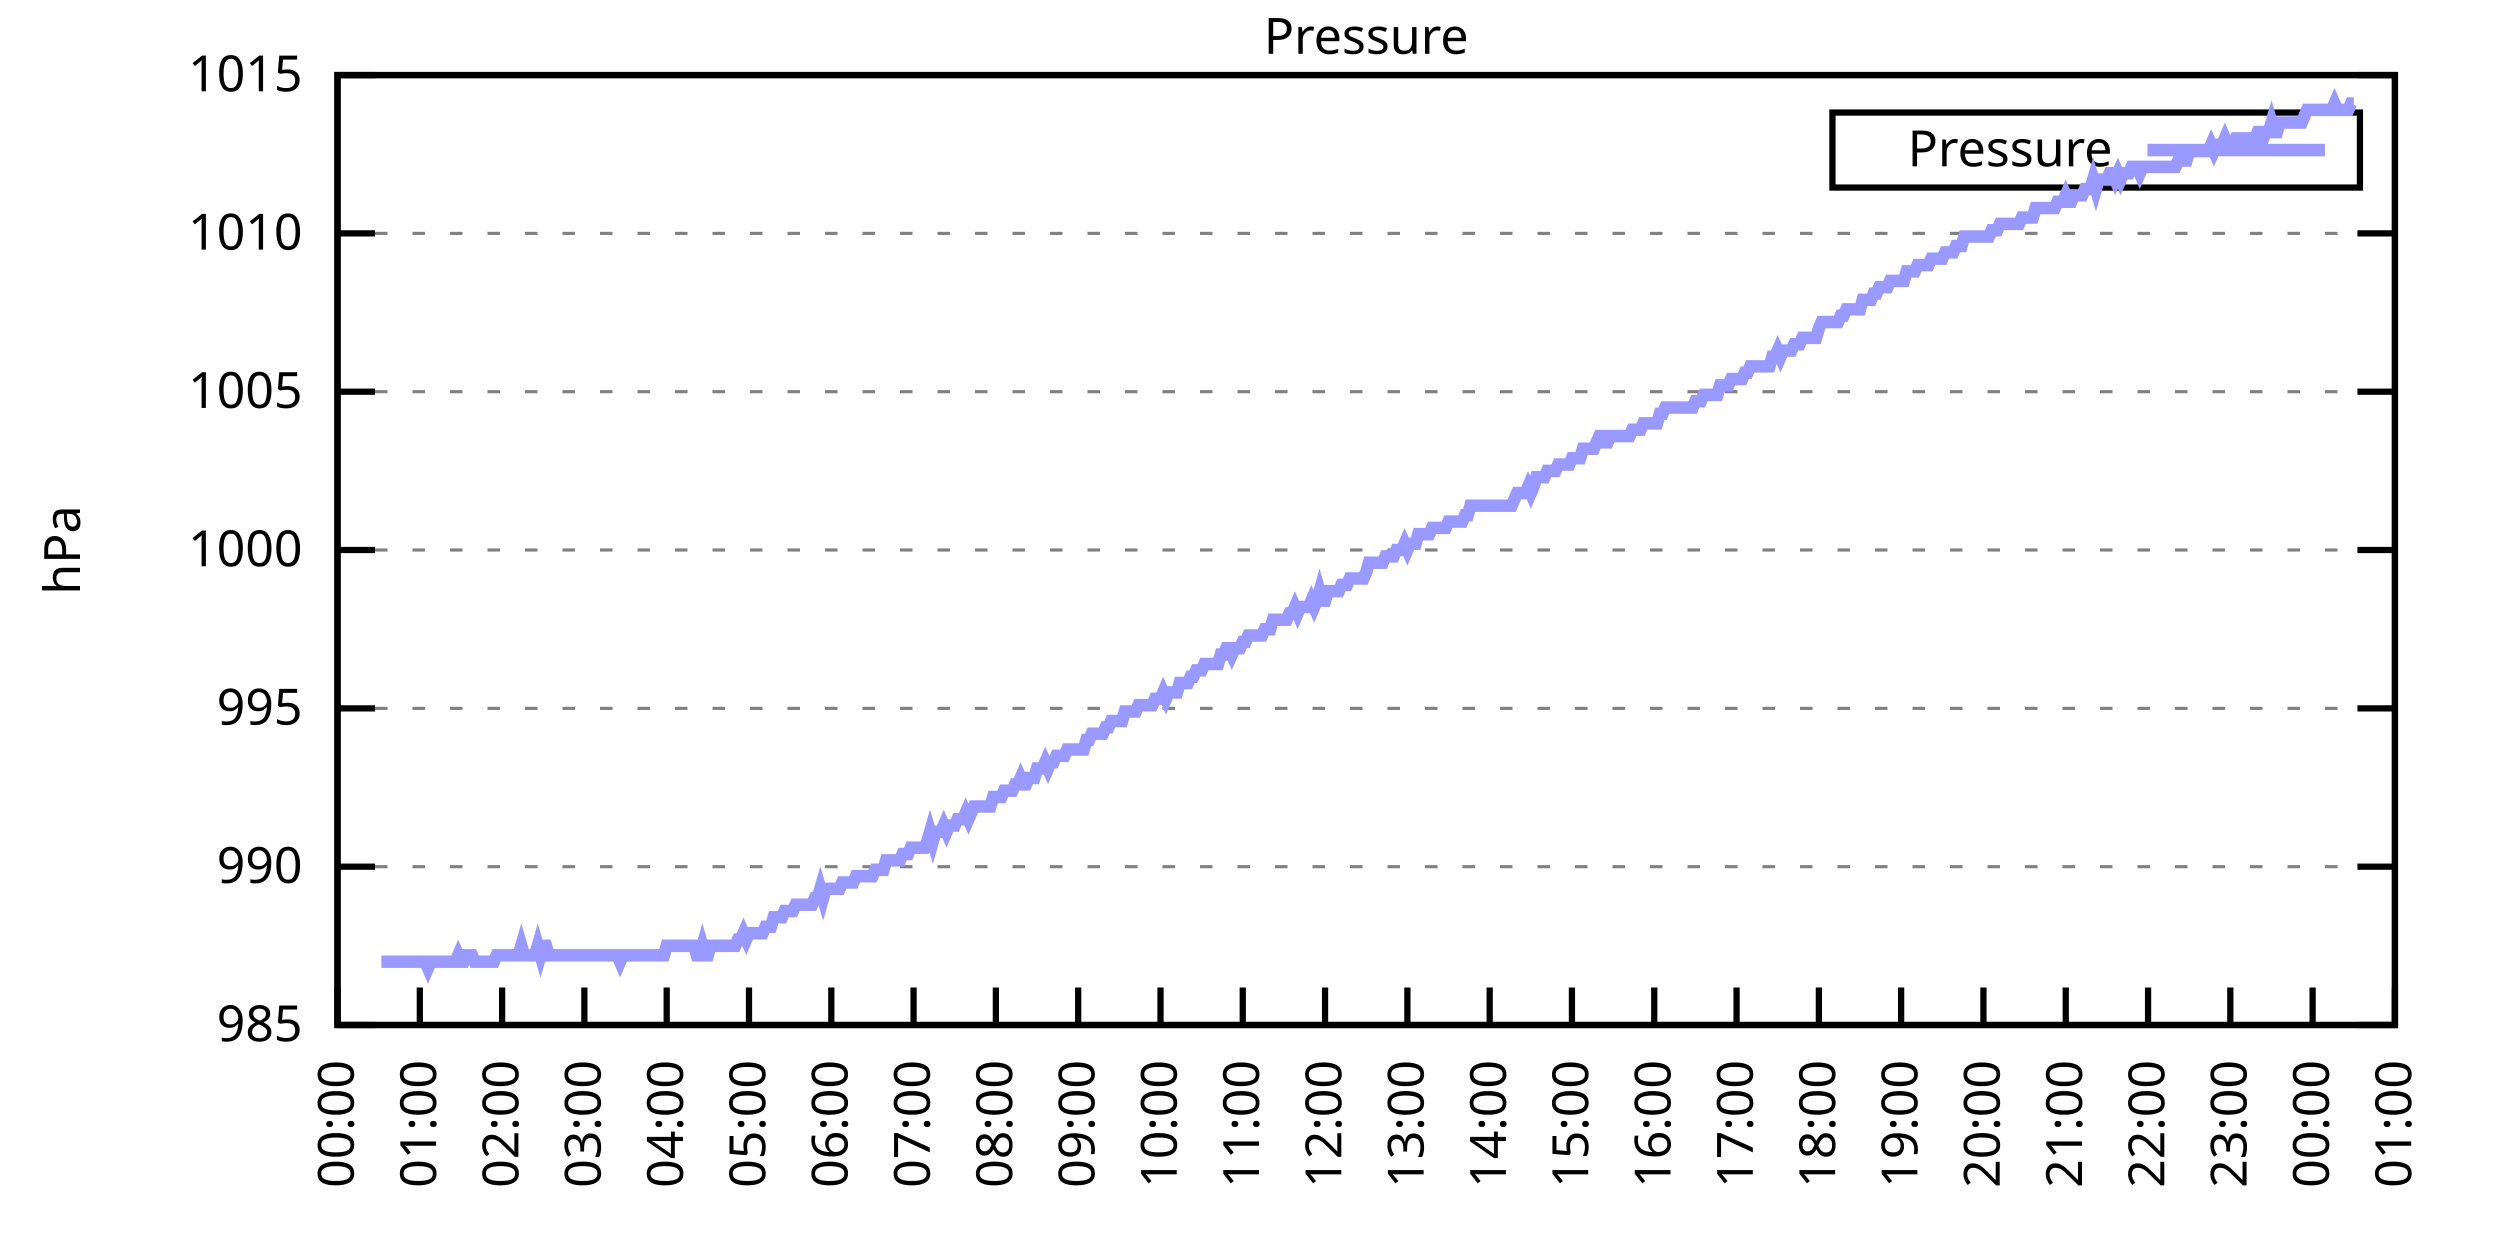
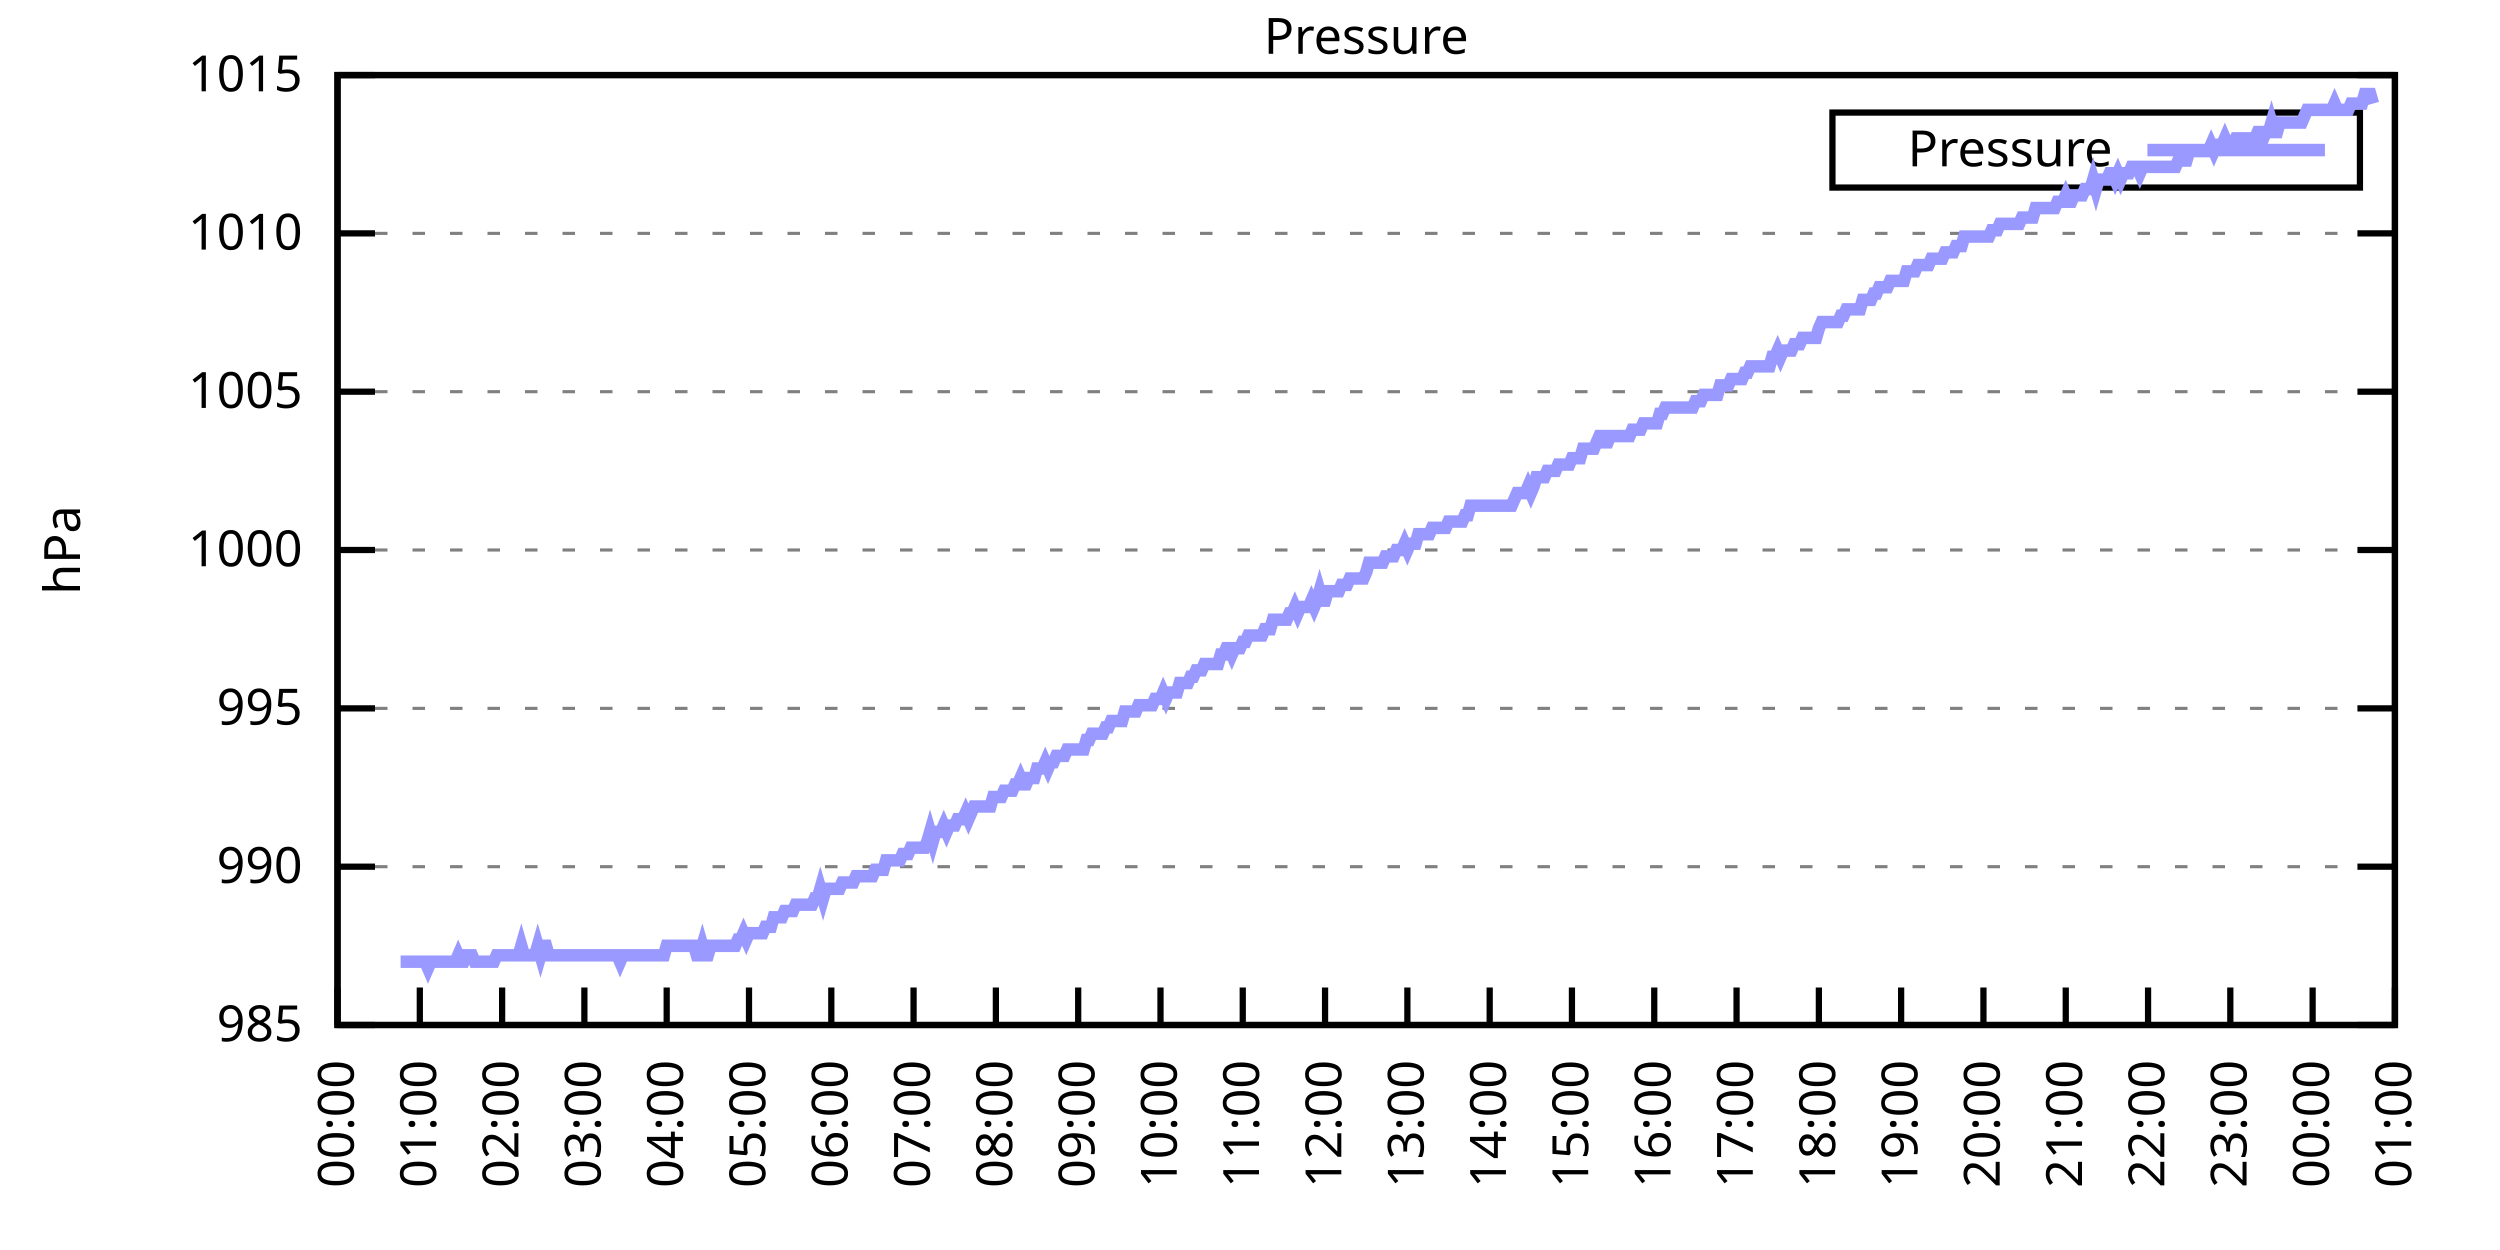
<svg xmlns="http://www.w3.org/2000/svg" xmlns:xlink="http://www.w3.org/1999/xlink" width="400" height="200" viewBox="0 0 400 200">
  <g id="gnuplot_canvas">
    <rect x="0" y="0" width="400" height="200" fill="none" />
    <defs>
      <circle id="gpDot" r="0.5" stroke-width="0.5" stroke="currentColor" />
      <path id="gpPt0" stroke-width="0.333" stroke="currentColor" d="M-1,0 h2 M0,-1 v2" />
      <path id="gpPt1" stroke-width="0.333" stroke="currentColor" d="M-1,-1 L1,1 M1,-1 L-1,1" />
      <path id="gpPt2" stroke-width="0.333" stroke="currentColor" d="M-1,0 L1,0 M0,-1 L0,1 M-1,-1 L1,1 M-1,1 L1,-1" />
      <rect id="gpPt3" stroke-width="0.333" stroke="currentColor" x="-1" y="-1" width="2" height="2" />
      <rect id="gpPt4" stroke-width="0.333" stroke="currentColor" fill="currentColor" x="-1" y="-1" width="2" height="2" />
      <circle id="gpPt5" stroke-width="0.333" stroke="currentColor" cx="0" cy="0" r="1" />
      <use xlink:href="#gpPt5" id="gpPt6" fill="currentColor" stroke="none" />
      <path id="gpPt7" stroke-width="0.333" stroke="currentColor" d="M0,-1.33 L-1.33,0.67 L1.33,0.67 z" />
      <use xlink:href="#gpPt7" id="gpPt8" fill="currentColor" stroke="none" />
      <use xlink:href="#gpPt7" id="gpPt9" stroke="currentColor" transform="rotate(180)" />
      <use xlink:href="#gpPt9" id="gpPt10" fill="currentColor" stroke="none" />
      <use xlink:href="#gpPt3" id="gpPt11" stroke="currentColor" transform="rotate(45)" />
      <use xlink:href="#gpPt11" id="gpPt12" fill="currentColor" stroke="none" />
      <path id="gpPt13" stroke-width="0.333" stroke="currentColor" d="M0,1.330 L1.265,0.411 L0.782,-1.067 L-0.782,-1.076 L-1.265,0.411 z" />
      <use xlink:href="#gpPt13" id="gpPt14" fill="currentColor" stroke="none" />
      <filter id="textbox" filterUnits="objectBoundingBox" x="0" y="0" height="1" width="1">
        <feFlood flood-color="white" flood-opacity="1" result="bgnd" />
        <feComposite in="SourceGraphic" in2="bgnd" operator="atop" />
      </filter>
      <filter id="greybox" filterUnits="objectBoundingBox" x="0" y="0" height="1" width="1">
        <feFlood flood-color="lightgrey" flood-opacity="1" result="grey" />
        <feComposite in="SourceGraphic" in2="grey" operator="atop" />
      </filter>
    </defs>
    <g fill="none" color="white" stroke="currentColor" stroke-width="1.00" stroke-linecap="butt" stroke-linejoin="miter">
</g>
    <g fill="none" color="black" stroke="currentColor" stroke-width="1.00" stroke-linecap="butt" stroke-linejoin="miter">
      <g stroke="none" shape-rendering="crispEdges">
        <polygon fill="rgb(255, 255, 255)" points="54.00,164.00 383.18,164.00 383.18,12.02 54.00,12.02 " />
      </g>
    </g>
    <g fill="none" color="black" stroke="currentColor" stroke-width="1.00" stroke-linecap="butt" stroke-linejoin="miter">
</g>
    <g fill="none" color="black" stroke="black" stroke-width="0.50" stroke-linecap="butt" stroke-linejoin="miter">
</g>
    <g fill="none" color="gray" stroke="currentColor" stroke-width="0.50" stroke-linecap="butt" stroke-linejoin="miter">
      <path stroke="gray" stroke-dasharray="2,4" class="gridline" d="M54.00,164.00 L383.19,164.00  " />
    </g>
    <g fill="none" color="gray" stroke="gray" stroke-width="1.00" stroke-linecap="butt" stroke-linejoin="miter">
</g>
    <g fill="none" color="black" stroke="currentColor" stroke-width="1.00" stroke-linecap="butt" stroke-linejoin="miter">
      <path stroke="black" d="M54.00,164.00 L60.00,164.00 M383.19,164.00 L377.19,164.00  " />
      <g transform="translate(48.40,166.60)" stroke="none" fill="black" font-family="Sans" font-size="8.00" text-anchor="end">
        <text>
          <tspan font-family="Sans"> 985</tspan>
        </text>
      </g>
    </g>
    <g fill="none" color="black" stroke="currentColor" stroke-width="1.00" stroke-linecap="butt" stroke-linejoin="miter">
</g>
    <g fill="none" color="black" stroke="black" stroke-width="0.50" stroke-linecap="butt" stroke-linejoin="miter">
</g>
    <g fill="none" color="gray" stroke="currentColor" stroke-width="0.50" stroke-linecap="butt" stroke-linejoin="miter">
      <path stroke="gray" stroke-dasharray="2,4" class="gridline" d="M54.00,138.67 L383.19,138.67  " />
    </g>
    <g fill="none" color="gray" stroke="gray" stroke-width="1.00" stroke-linecap="butt" stroke-linejoin="miter">
</g>
    <g fill="none" color="black" stroke="currentColor" stroke-width="1.00" stroke-linecap="butt" stroke-linejoin="miter">
      <path stroke="black" d="M54.00,138.67 L60.00,138.67 M383.19,138.67 L377.19,138.67  " />
      <g transform="translate(48.40,141.27)" stroke="none" fill="black" font-family="Sans" font-size="8.00" text-anchor="end">
        <text>
          <tspan font-family="Sans"> 990</tspan>
        </text>
      </g>
    </g>
    <g fill="none" color="black" stroke="currentColor" stroke-width="1.00" stroke-linecap="butt" stroke-linejoin="miter">
</g>
    <g fill="none" color="black" stroke="black" stroke-width="0.50" stroke-linecap="butt" stroke-linejoin="miter">
</g>
    <g fill="none" color="gray" stroke="currentColor" stroke-width="0.50" stroke-linecap="butt" stroke-linejoin="miter">
      <path stroke="gray" stroke-dasharray="2,4" class="gridline" d="M54.00,113.34 L383.19,113.34  " />
    </g>
    <g fill="none" color="gray" stroke="gray" stroke-width="1.00" stroke-linecap="butt" stroke-linejoin="miter">
</g>
    <g fill="none" color="black" stroke="currentColor" stroke-width="1.00" stroke-linecap="butt" stroke-linejoin="miter">
      <path stroke="black" d="M54.00,113.34 L60.00,113.34 M383.19,113.34 L377.19,113.34  " />
      <g transform="translate(48.40,115.94)" stroke="none" fill="black" font-family="Sans" font-size="8.00" text-anchor="end">
        <text>
          <tspan font-family="Sans"> 995</tspan>
        </text>
      </g>
    </g>
    <g fill="none" color="black" stroke="currentColor" stroke-width="1.00" stroke-linecap="butt" stroke-linejoin="miter">
</g>
    <g fill="none" color="black" stroke="black" stroke-width="0.50" stroke-linecap="butt" stroke-linejoin="miter">
</g>
    <g fill="none" color="gray" stroke="currentColor" stroke-width="0.50" stroke-linecap="butt" stroke-linejoin="miter">
      <path stroke="gray" stroke-dasharray="2,4" class="gridline" d="M54.00,88.00 L383.19,88.00  " />
    </g>
    <g fill="none" color="gray" stroke="gray" stroke-width="1.00" stroke-linecap="butt" stroke-linejoin="miter">
</g>
    <g fill="none" color="black" stroke="currentColor" stroke-width="1.00" stroke-linecap="butt" stroke-linejoin="miter">
      <path stroke="black" d="M54.00,88.00 L60.00,88.00 M383.19,88.00 L377.19,88.00  " />
      <g transform="translate(48.40,90.60)" stroke="none" fill="black" font-family="Sans" font-size="8.00" text-anchor="end">
        <text>
          <tspan font-family="Sans"> 1000</tspan>
        </text>
      </g>
    </g>
    <g fill="none" color="black" stroke="currentColor" stroke-width="1.00" stroke-linecap="butt" stroke-linejoin="miter">
</g>
    <g fill="none" color="black" stroke="black" stroke-width="0.50" stroke-linecap="butt" stroke-linejoin="miter">
</g>
    <g fill="none" color="gray" stroke="currentColor" stroke-width="0.50" stroke-linecap="butt" stroke-linejoin="miter">
      <path stroke="gray" stroke-dasharray="2,4" class="gridline" d="M54.00,62.67 L383.19,62.67  " />
    </g>
    <g fill="none" color="gray" stroke="gray" stroke-width="1.00" stroke-linecap="butt" stroke-linejoin="miter">
</g>
    <g fill="none" color="black" stroke="currentColor" stroke-width="1.00" stroke-linecap="butt" stroke-linejoin="miter">
      <path stroke="black" d="M54.00,62.67 L60.00,62.67 M383.19,62.67 L377.19,62.67  " />
      <g transform="translate(48.40,65.27)" stroke="none" fill="black" font-family="Sans" font-size="8.00" text-anchor="end">
        <text>
          <tspan font-family="Sans"> 1005</tspan>
        </text>
      </g>
    </g>
    <g fill="none" color="black" stroke="currentColor" stroke-width="1.00" stroke-linecap="butt" stroke-linejoin="miter">
</g>
    <g fill="none" color="black" stroke="black" stroke-width="0.50" stroke-linecap="butt" stroke-linejoin="miter">
</g>
    <g fill="none" color="gray" stroke="currentColor" stroke-width="0.50" stroke-linecap="butt" stroke-linejoin="miter">
      <path stroke="gray" stroke-dasharray="2,4" class="gridline" d="M54.00,37.34 L383.19,37.34  " />
    </g>
    <g fill="none" color="gray" stroke="gray" stroke-width="1.00" stroke-linecap="butt" stroke-linejoin="miter">
</g>
    <g fill="none" color="black" stroke="currentColor" stroke-width="1.00" stroke-linecap="butt" stroke-linejoin="miter">
      <path stroke="black" d="M54.00,37.34 L60.00,37.34 M383.19,37.34 L377.19,37.34  " />
      <g transform="translate(48.40,39.94)" stroke="none" fill="black" font-family="Sans" font-size="8.00" text-anchor="end">
        <text>
          <tspan font-family="Sans"> 1010</tspan>
        </text>
      </g>
    </g>
    <g fill="none" color="black" stroke="currentColor" stroke-width="1.00" stroke-linecap="butt" stroke-linejoin="miter">
</g>
    <g fill="none" color="black" stroke="black" stroke-width="0.50" stroke-linecap="butt" stroke-linejoin="miter">
</g>
    <g fill="none" color="gray" stroke="currentColor" stroke-width="0.50" stroke-linecap="butt" stroke-linejoin="miter">
      <path stroke="gray" stroke-dasharray="2,4" class="gridline" d="M54.00,12.01 L383.19,12.01  " />
    </g>
    <g fill="none" color="gray" stroke="gray" stroke-width="1.00" stroke-linecap="butt" stroke-linejoin="miter">
</g>
    <g fill="none" color="black" stroke="currentColor" stroke-width="1.00" stroke-linecap="butt" stroke-linejoin="miter">
      <path stroke="black" d="M54.00,12.01 L60.00,12.01 M383.19,12.01 L377.19,12.01  " />
      <g transform="translate(48.40,14.61)" stroke="none" fill="black" font-family="Sans" font-size="8.00" text-anchor="end">
        <text>
          <tspan font-family="Sans"> 1015</tspan>
        </text>
      </g>
    </g>
    <g fill="none" color="black" stroke="currentColor" stroke-width="1.00" stroke-linecap="butt" stroke-linejoin="miter">
      <path stroke="black" d="M54.00,164.00 L54.00,158.00  " />
      <g transform="translate(56.60,169.60) rotate(270.00)" stroke="none" fill="black" font-family="Sans" font-size="8.00" text-anchor="end">
        <text>
          <tspan font-family="Sans">00:00</tspan>
        </text>
      </g>
    </g>
    <g fill="none" color="black" stroke="currentColor" stroke-width="1.00" stroke-linecap="butt" stroke-linejoin="miter">
      <path stroke="black" d="M67.17,164.00 L67.17,158.00  " />
      <g transform="translate(69.77,169.60) rotate(270.00)" stroke="none" fill="black" font-family="Sans" font-size="8.00" text-anchor="end">
        <text>
          <tspan font-family="Sans">01:00</tspan>
        </text>
      </g>
    </g>
    <g fill="none" color="black" stroke="currentColor" stroke-width="1.00" stroke-linecap="butt" stroke-linejoin="miter">
      <path stroke="black" d="M80.34,164.00 L80.34,158.00  " />
      <g transform="translate(82.94,169.60) rotate(270.00)" stroke="none" fill="black" font-family="Sans" font-size="8.00" text-anchor="end">
        <text>
          <tspan font-family="Sans">02:00</tspan>
        </text>
      </g>
    </g>
    <g fill="none" color="black" stroke="currentColor" stroke-width="1.00" stroke-linecap="butt" stroke-linejoin="miter">
      <path stroke="black" d="M93.50,164.00 L93.50,158.00  " />
      <g transform="translate(96.10,169.60) rotate(270.00)" stroke="none" fill="black" font-family="Sans" font-size="8.00" text-anchor="end">
        <text>
          <tspan font-family="Sans">03:00</tspan>
        </text>
      </g>
    </g>
    <g fill="none" color="black" stroke="currentColor" stroke-width="1.00" stroke-linecap="butt" stroke-linejoin="miter">
      <path stroke="black" d="M106.67,164.00 L106.67,158.00  " />
      <g transform="translate(109.27,169.60) rotate(270.00)" stroke="none" fill="black" font-family="Sans" font-size="8.00" text-anchor="end">
        <text>
          <tspan font-family="Sans">04:00</tspan>
        </text>
      </g>
    </g>
    <g fill="none" color="black" stroke="currentColor" stroke-width="1.00" stroke-linecap="butt" stroke-linejoin="miter">
      <path stroke="black" d="M119.84,164.00 L119.84,158.00  " />
      <g transform="translate(122.44,169.60) rotate(270.00)" stroke="none" fill="black" font-family="Sans" font-size="8.00" text-anchor="end">
        <text>
          <tspan font-family="Sans">05:00</tspan>
        </text>
      </g>
    </g>
    <g fill="none" color="black" stroke="currentColor" stroke-width="1.00" stroke-linecap="butt" stroke-linejoin="miter">
      <path stroke="black" d="M133.01,164.00 L133.01,158.00  " />
      <g transform="translate(135.61,169.60) rotate(270.00)" stroke="none" fill="black" font-family="Sans" font-size="8.00" text-anchor="end">
        <text>
          <tspan font-family="Sans">06:00</tspan>
        </text>
      </g>
    </g>
    <g fill="none" color="black" stroke="currentColor" stroke-width="1.00" stroke-linecap="butt" stroke-linejoin="miter">
      <path stroke="black" d="M146.17,164.00 L146.17,158.00  " />
      <g transform="translate(148.77,169.60) rotate(270.00)" stroke="none" fill="black" font-family="Sans" font-size="8.00" text-anchor="end">
        <text>
          <tspan font-family="Sans">07:00</tspan>
        </text>
      </g>
    </g>
    <g fill="none" color="black" stroke="currentColor" stroke-width="1.00" stroke-linecap="butt" stroke-linejoin="miter">
      <path stroke="black" d="M159.34,164.00 L159.34,158.00  " />
      <g transform="translate(161.94,169.60) rotate(270.00)" stroke="none" fill="black" font-family="Sans" font-size="8.00" text-anchor="end">
        <text>
          <tspan font-family="Sans">08:00</tspan>
        </text>
      </g>
    </g>
    <g fill="none" color="black" stroke="currentColor" stroke-width="1.00" stroke-linecap="butt" stroke-linejoin="miter">
      <path stroke="black" d="M172.51,164.00 L172.51,158.00  " />
      <g transform="translate(175.11,169.60) rotate(270.00)" stroke="none" fill="black" font-family="Sans" font-size="8.00" text-anchor="end">
        <text>
          <tspan font-family="Sans">09:00</tspan>
        </text>
      </g>
    </g>
    <g fill="none" color="black" stroke="currentColor" stroke-width="1.00" stroke-linecap="butt" stroke-linejoin="miter">
      <path stroke="black" d="M185.68,164.00 L185.68,158.00  " />
      <g transform="translate(188.28,169.60) rotate(270.00)" stroke="none" fill="black" font-family="Sans" font-size="8.00" text-anchor="end">
        <text>
          <tspan font-family="Sans">10:00</tspan>
        </text>
      </g>
    </g>
    <g fill="none" color="black" stroke="currentColor" stroke-width="1.00" stroke-linecap="butt" stroke-linejoin="miter">
      <path stroke="black" d="M198.84,164.00 L198.84,158.00  " />
      <g transform="translate(201.44,169.60) rotate(270.00)" stroke="none" fill="black" font-family="Sans" font-size="8.00" text-anchor="end">
        <text>
          <tspan font-family="Sans">11:00</tspan>
        </text>
      </g>
    </g>
    <g fill="none" color="black" stroke="currentColor" stroke-width="1.00" stroke-linecap="butt" stroke-linejoin="miter">
      <path stroke="black" d="M212.01,164.00 L212.01,158.00  " />
      <g transform="translate(214.61,169.60) rotate(270.00)" stroke="none" fill="black" font-family="Sans" font-size="8.00" text-anchor="end">
        <text>
          <tspan font-family="Sans">12:00</tspan>
        </text>
      </g>
    </g>
    <g fill="none" color="black" stroke="currentColor" stroke-width="1.00" stroke-linecap="butt" stroke-linejoin="miter">
      <path stroke="black" d="M225.18,164.00 L225.18,158.00  " />
      <g transform="translate(227.78,169.60) rotate(270.00)" stroke="none" fill="black" font-family="Sans" font-size="8.00" text-anchor="end">
        <text>
          <tspan font-family="Sans">13:00</tspan>
        </text>
      </g>
    </g>
    <g fill="none" color="black" stroke="currentColor" stroke-width="1.00" stroke-linecap="butt" stroke-linejoin="miter">
      <path stroke="black" d="M238.35,164.00 L238.35,158.00  " />
      <g transform="translate(240.95,169.60) rotate(270.00)" stroke="none" fill="black" font-family="Sans" font-size="8.00" text-anchor="end">
        <text>
          <tspan font-family="Sans">14:00</tspan>
        </text>
      </g>
    </g>
    <g fill="none" color="black" stroke="currentColor" stroke-width="1.00" stroke-linecap="butt" stroke-linejoin="miter">
      <path stroke="black" d="M251.51,164.00 L251.51,158.00  " />
      <g transform="translate(254.11,169.60) rotate(270.00)" stroke="none" fill="black" font-family="Sans" font-size="8.00" text-anchor="end">
        <text>
          <tspan font-family="Sans">15:00</tspan>
        </text>
      </g>
    </g>
    <g fill="none" color="black" stroke="currentColor" stroke-width="1.00" stroke-linecap="butt" stroke-linejoin="miter">
      <path stroke="black" d="M264.68,164.00 L264.68,158.00  " />
      <g transform="translate(267.28,169.60) rotate(270.00)" stroke="none" fill="black" font-family="Sans" font-size="8.00" text-anchor="end">
        <text>
          <tspan font-family="Sans">16:00</tspan>
        </text>
      </g>
    </g>
    <g fill="none" color="black" stroke="currentColor" stroke-width="1.00" stroke-linecap="butt" stroke-linejoin="miter">
      <path stroke="black" d="M277.85,164.00 L277.85,158.00  " />
      <g transform="translate(280.45,169.60) rotate(270.00)" stroke="none" fill="black" font-family="Sans" font-size="8.00" text-anchor="end">
        <text>
          <tspan font-family="Sans">17:00</tspan>
        </text>
      </g>
    </g>
    <g fill="none" color="black" stroke="currentColor" stroke-width="1.00" stroke-linecap="butt" stroke-linejoin="miter">
      <path stroke="black" d="M291.02,164.00 L291.02,158.00  " />
      <g transform="translate(293.62,169.60) rotate(270.00)" stroke="none" fill="black" font-family="Sans" font-size="8.00" text-anchor="end">
        <text>
          <tspan font-family="Sans">18:00</tspan>
        </text>
      </g>
    </g>
    <g fill="none" color="black" stroke="currentColor" stroke-width="1.00" stroke-linecap="butt" stroke-linejoin="miter">
      <path stroke="black" d="M304.18,164.00 L304.18,158.00  " />
      <g transform="translate(306.78,169.60) rotate(270.00)" stroke="none" fill="black" font-family="Sans" font-size="8.00" text-anchor="end">
        <text>
          <tspan font-family="Sans">19:00</tspan>
        </text>
      </g>
    </g>
    <g fill="none" color="black" stroke="currentColor" stroke-width="1.00" stroke-linecap="butt" stroke-linejoin="miter">
      <path stroke="black" d="M317.35,164.00 L317.35,158.00  " />
      <g transform="translate(319.95,169.60) rotate(270.00)" stroke="none" fill="black" font-family="Sans" font-size="8.00" text-anchor="end">
        <text>
          <tspan font-family="Sans">20:00</tspan>
        </text>
      </g>
    </g>
    <g fill="none" color="black" stroke="currentColor" stroke-width="1.00" stroke-linecap="butt" stroke-linejoin="miter">
      <path stroke="black" d="M330.52,164.00 L330.52,158.00  " />
      <g transform="translate(333.12,169.60) rotate(270.00)" stroke="none" fill="black" font-family="Sans" font-size="8.00" text-anchor="end">
        <text>
          <tspan font-family="Sans">21:00</tspan>
        </text>
      </g>
    </g>
    <g fill="none" color="black" stroke="currentColor" stroke-width="1.00" stroke-linecap="butt" stroke-linejoin="miter">
      <path stroke="black" d="M343.69,164.00 L343.69,158.00  " />
      <g transform="translate(346.29,169.60) rotate(270.00)" stroke="none" fill="black" font-family="Sans" font-size="8.00" text-anchor="end">
        <text>
          <tspan font-family="Sans">22:00</tspan>
        </text>
      </g>
    </g>
    <g fill="none" color="black" stroke="currentColor" stroke-width="1.00" stroke-linecap="butt" stroke-linejoin="miter">
      <path stroke="black" d="M356.85,164.00 L356.85,158.00  " />
      <g transform="translate(359.45,169.60) rotate(270.00)" stroke="none" fill="black" font-family="Sans" font-size="8.00" text-anchor="end">
        <text>
          <tspan font-family="Sans">23:00</tspan>
        </text>
      </g>
    </g>
    <g fill="none" color="black" stroke="currentColor" stroke-width="1.00" stroke-linecap="butt" stroke-linejoin="miter">
      <path stroke="black" d="M370.02,164.00 L370.02,158.00  " />
      <g transform="translate(372.62,169.60) rotate(270.00)" stroke="none" fill="black" font-family="Sans" font-size="8.00" text-anchor="end">
        <text>
          <tspan font-family="Sans">00:00</tspan>
        </text>
      </g>
    </g>
    <g fill="none" color="black" stroke="currentColor" stroke-width="1.00" stroke-linecap="butt" stroke-linejoin="miter">
      <path stroke="black" d="M383.19,164.00 L383.19,158.00  " />
      <g transform="translate(385.79,169.60) rotate(270.00)" stroke="none" fill="black" font-family="Sans" font-size="8.00" text-anchor="end">
        <text>
          <tspan font-family="Sans">01:00</tspan>
        </text>
      </g>
    </g>
    <g fill="none" color="black" stroke="currentColor" stroke-width="1.00" stroke-linecap="butt" stroke-linejoin="miter">
</g>
    <g fill="none" color="black" stroke="currentColor" stroke-width="1.00" stroke-linecap="butt" stroke-linejoin="miter">
      <path stroke="black" d="M54.00,12.01 L54.00,164.00 L383.19,164.00 L383.19,12.01 L54.00,12.01 Z  " />
    </g>
    <g fill="none" color="black" stroke="currentColor" stroke-width="1.00" stroke-linecap="butt" stroke-linejoin="miter">
</g>
    <g fill="none" color="black" stroke="currentColor" stroke-width="1.00" stroke-linecap="butt" stroke-linejoin="miter">
      <path stroke="black" d="M293.19,30.01 L293.19,18.01 L377.59,18.01 L377.59,30.01 L293.19,30.01 Z  " />
    </g>
    <g id="Pressure_plot_1">
      <g fill="none" color="white" stroke="black" stroke-width="2.00" stroke-linecap="butt" stroke-linejoin="miter">
</g>
      <g fill="none" color="black" stroke="currentColor" stroke-width="2.00" stroke-linecap="butt" stroke-linejoin="miter">
        <g transform="translate(337.99,26.61)" stroke="none" fill="black" font-family="Sans" font-size="8.00" text-anchor="end">
          <text>
            <tspan font-family="Sans">Pressure</tspan>
          </text>
        </g>
      </g>
      <g fill="none" color="black" stroke="currentColor" stroke-width="2.00" stroke-linecap="butt" stroke-linejoin="miter">
-         <path stroke="rgb(153, 153, 255)" d="M343.59,24.01 L371.99,24.01 M61.02,153.87 L61.46,153.87 L61.90,153.87 L62.34,153.87 L62.78,153.87 L63.22,153.87   L63.66,153.87 L64.10,153.87 L64.53,153.87 L64.97,153.87 L65.41,153.87 L65.85,153.87 L66.29,153.87 L66.73,153.87   L67.17,153.87 L67.61,153.87 L68.05,153.87 L68.48,154.88 L68.92,153.87 L69.36,153.87 L69.80,153.87 L70.24,153.87   L70.68,153.87 L71.12,153.87 L71.56,153.87 L72.00,153.87 L72.43,153.87 L72.87,153.87 L73.31,152.85 L73.75,153.87   L74.19,153.87 L74.63,152.85 L75.07,152.85 L75.51,152.85 L75.95,153.87 L76.38,153.87 L76.82,153.87 L77.26,153.87   L77.70,153.87 L78.14,153.87 L78.58,153.87 L79.02,153.87 L79.46,152.85 L79.90,152.85 L80.34,152.85 L80.77,152.85   L81.21,152.85 L81.65,152.85 L82.09,152.85 L82.53,152.85 L82.97,152.85 L83.41,151.33 L83.85,152.85 L84.29,152.85   L84.72,152.85 L85.16,152.85 L85.60,152.85 L86.04,151.33 L86.48,152.85 L86.92,151.33 L87.36,151.33 L87.80,152.85   L88.24,152.85 L88.67,152.85 L89.11,152.85 L89.55,152.85 L89.99,152.85 L90.43,152.85 L90.87,152.85 L91.31,152.85   L91.75,152.85 L92.19,152.85 L92.62,152.85 L93.06,152.85 L93.50,152.85 L93.94,152.85 L94.38,152.85 L94.82,152.85   L95.26,152.85 L95.70,152.85 L96.14,152.85 L96.58,152.85 L97.01,152.85 L97.45,152.85 L97.89,152.85 L98.33,152.85   L98.77,152.85 L99.21,153.87 L99.65,152.85 L100.09,152.85 L100.53,152.85 L100.96,152.85 L101.40,152.85 L101.84,152.85   L102.28,152.85 L102.72,152.85 L103.16,152.85 L103.60,152.85 L104.04,152.85 L104.48,152.85 L104.91,152.85 L105.35,152.85   L105.79,152.85 L106.23,152.85 L106.67,151.33 L107.11,151.33 L107.55,151.33 L107.99,151.33 L108.43,151.33 L108.87,151.33   L109.30,151.33 L109.74,151.33 L110.18,151.33 L110.62,151.33 L111.06,151.33 L111.50,152.85 L111.94,152.85 L112.38,151.33   L112.82,152.85 L113.25,152.85 L113.69,151.33 L114.13,151.33 L114.57,151.33 L115.01,151.33 L115.45,151.33 L115.89,151.33   L116.33,151.33 L116.77,151.33 L117.20,151.33 L117.64,151.33 L118.08,150.32 L118.52,150.32 L118.96,149.31 L119.40,150.32   L119.84,149.31 L120.28,149.31 L120.72,149.31 L121.15,149.31 L121.59,149.31 L122.03,149.31 L122.47,148.29 L122.91,148.29   L123.35,148.29 L123.79,146.77 L124.23,146.77 L124.67,146.77 L125.11,146.77 L125.54,145.76 L125.98,145.76 L126.42,145.76   L126.86,145.76 L127.30,144.75 L127.74,144.75 L128.18,144.75 L128.62,144.75 L129.06,144.75 L129.49,144.75 L129.93,144.75   L130.37,143.73 L130.81,143.73 L131.25,142.21 L131.69,143.73 L132.13,142.21 L132.57,142.21 L133.01,142.21 L133.44,142.21   L133.88,142.21 L134.32,142.21 L134.76,141.20 L135.20,141.20 L135.64,141.20 L136.08,141.20 L136.52,141.20 L136.96,140.19   L137.39,140.19 L137.83,140.19 L138.27,140.19 L138.71,140.19 L139.15,140.19 L139.59,140.19 L140.03,139.17 L140.47,139.17   L140.91,139.17 L141.35,139.17 L141.78,137.66 L142.22,137.66 L142.66,137.66 L143.10,137.66 L143.54,137.66 L143.98,137.66   L144.42,136.64 L144.86,136.64 L145.30,136.64 L145.73,135.63 L146.17,135.63 L146.61,135.63 L147.05,135.63 L147.49,135.63   L147.93,135.63 L148.37,134.62 L148.81,133.10 L149.25,134.62 L149.68,133.10 L150.12,133.10 L150.56,133.10 L151.00,132.08   L151.44,133.10 L151.88,132.08 L152.32,132.08 L152.76,132.08 L153.20,131.07 L153.63,131.07 L154.07,131.07 L154.51,130.06   L154.95,131.07 L155.39,130.06 L155.83,129.04 L156.27,129.04 L156.71,129.04 L157.15,129.04 L157.59,129.04 L158.02,129.04   L158.46,129.04 L158.90,127.52 L159.34,127.52 L159.78,127.52 L160.22,127.52 L160.66,126.51 L161.10,126.51 L161.54,126.51   L161.97,126.51 L162.41,125.50 L162.85,125.50 L163.29,124.48 L163.73,125.50 L164.17,125.50 L164.61,124.48 L165.05,124.48   L165.49,124.48 L165.92,122.96 L166.36,122.96 L166.80,122.96 L167.24,121.95 L167.68,122.96 L168.12,121.95 L168.56,121.95   L169.00,120.94 L169.44,120.94 L169.87,120.94 L170.31,120.94 L170.75,119.92 L171.19,119.92 L171.63,119.92 L172.07,119.92   L172.51,119.92 L172.95,119.92 L173.39,119.92 L173.83,118.40 L174.26,118.40 L174.70,117.39 L175.14,117.39 L175.58,117.39   L176.02,117.39 L176.46,117.39 L176.90,116.38 L177.34,116.38 L177.78,115.36 L178.21,115.36 L178.65,115.36 L179.09,115.36   L179.53,115.36 L179.97,113.84 L180.41,113.84 L180.85,113.84 L181.29,113.84 L181.73,113.84 L182.16,112.83 L182.60,112.83   L183.04,112.83 L183.48,112.83 L183.92,112.83 L184.36,112.83 L184.80,111.82 L185.24,111.82 L185.68,111.82 L186.11,110.80   L186.55,111.82 L186.99,110.80 L187.43,110.80 L187.87,110.80 L188.31,110.80 L188.75,109.28 L189.19,109.28 L189.63,109.28   L190.07,109.28 L190.50,108.27 L190.94,108.27 L191.38,107.26 L191.82,107.26 L192.26,107.26 L192.70,106.24 L193.14,106.24   L193.58,106.24 L194.02,106.24 L194.45,106.24 L194.89,106.24 L195.33,104.72 L195.77,104.72 L196.21,103.71 L196.65,103.71   L197.09,104.72 L197.53,103.71 L197.97,103.71 L198.40,103.71 L198.84,102.70 L199.28,102.70 L199.72,101.68 L200.16,101.68   L200.60,101.68 L201.04,101.68 L201.48,101.68 L201.92,101.68 L202.35,100.67 L202.79,100.67 L203.23,100.67 L203.67,99.15   L204.11,99.15 L204.55,99.15 L204.99,99.15 L205.43,99.15 L205.87,99.15 L206.31,98.14 L206.74,98.14 L207.18,97.12   L207.62,98.14 L208.06,97.12 L208.50,97.12 L208.94,97.12 L209.38,97.12 L209.82,96.11 L210.26,97.12 L210.69,96.11   L211.13,94.59 L211.57,96.11 L212.01,96.11 L212.45,94.59 L212.89,94.59 L213.33,94.59 L213.77,94.59 L214.21,94.59   L214.64,93.58 L215.08,93.58 L215.52,93.58 L215.96,92.56 L216.40,92.56 L216.84,92.56 L217.28,92.56 L217.72,92.56   L218.16,92.56 L218.60,91.55 L219.03,90.03 L219.47,90.03 L219.91,90.03 L220.35,90.03 L220.79,90.03 L221.23,90.03   L221.67,89.02 L222.11,89.02 L222.55,89.02 L222.98,89.02 L223.42,88.00 L223.86,88.00 L224.30,88.00 L224.74,86.99   L225.18,88.00 L225.62,86.99 L226.06,86.99 L226.50,86.99 L226.93,85.47 L227.37,85.47 L227.81,85.47 L228.25,85.47   L228.69,85.47 L229.13,84.46 L229.57,84.46 L230.01,84.46 L230.45,84.46 L230.88,84.46 L231.32,84.46 L231.76,83.45   L232.20,83.45 L232.64,83.45 L233.08,83.45 L233.52,83.45 L233.96,83.45 L234.40,82.43 L234.84,82.43 L235.27,80.91   L235.71,80.91 L236.15,80.91 L236.59,80.91 L237.03,80.91 L237.47,80.91 L237.91,80.91 L238.35,80.91 L238.79,80.91   L239.22,80.91 L239.66,80.91 L240.10,80.91 L240.54,80.91 L240.98,80.91 L241.42,80.91 L241.86,80.91 L242.30,79.90   L242.74,78.89 L243.17,78.89 L243.61,78.89 L244.05,78.89 L244.49,77.87 L244.93,78.89 L245.37,77.87 L245.81,76.35   L246.25,76.35 L246.69,76.35 L247.12,76.35 L247.56,75.34 L248.00,75.34 L248.44,75.34 L248.88,75.34 L249.32,74.33   L249.76,74.33 L250.20,74.33 L250.64,74.33 L251.08,74.33 L251.51,73.31 L251.95,73.31 L252.39,73.31 L252.83,73.31   L253.27,71.79 L253.71,71.79 L254.15,71.79 L254.59,71.79 L255.03,71.79 L255.46,70.78 L255.90,69.77 L256.34,69.77   L256.78,70.78 L257.22,70.78 L257.66,69.77 L258.10,69.77 L258.54,69.77 L258.98,69.77 L259.41,69.77 L259.85,69.77   L260.29,69.77 L260.73,69.77 L261.17,68.75 L261.61,68.75 L262.05,68.75 L262.49,68.75 L262.93,67.74 L263.36,67.74   L263.80,67.74 L264.24,67.74 L264.68,67.74 L265.12,67.74 L265.56,66.22 L266.00,66.22 L266.44,65.21 L266.88,65.21   L267.32,65.21 L267.75,65.21 L268.19,65.21 L268.63,65.21 L269.07,65.21 L269.51,65.21 L269.95,65.21 L270.39,65.21   L270.83,65.21 L271.27,64.19 L271.70,64.19 L272.14,64.19 L272.58,63.18 L273.02,63.18 L273.46,63.18 L273.90,63.18   L274.34,63.18 L274.78,63.18 L275.22,61.66 L275.65,61.66 L276.09,61.66 L276.53,61.66 L276.97,60.65 L277.41,60.65   L277.85,60.65 L278.29,60.65 L278.73,60.65 L279.17,59.63 L279.60,59.63 L280.04,58.62 L280.48,58.62 L280.92,58.62   L281.36,58.62 L281.80,58.62 L282.24,58.62 L282.68,58.62 L283.12,58.62 L283.56,57.10 L283.99,57.10 L284.43,56.09   L284.87,57.10 L285.31,56.09 L285.75,56.09 L286.19,56.09 L286.63,56.09 L287.07,55.07 L287.51,55.07 L287.94,55.07   L288.38,54.06 L288.82,54.06 L289.26,54.06 L289.70,54.06 L290.14,54.06 L290.58,54.06 L291.02,52.54 L291.46,51.53   L291.89,51.53 L292.33,51.53 L292.77,51.53 L293.21,51.53 L293.65,51.53 L294.09,51.53 L294.53,50.51 L294.97,50.51   L295.41,49.50 L295.84,49.50 L296.28,49.50 L296.72,49.50 L297.16,49.50 L297.60,49.50 L298.04,47.98 L298.48,47.98   L298.92,47.98 L299.36,47.98 L299.80,46.97 L300.23,46.97 L300.67,45.95 L301.11,45.95 L301.55,45.95 L301.99,45.95   L302.43,44.94 L302.87,44.94 L303.31,44.94 L303.75,44.94 L304.18,44.94 L304.62,44.94 L305.06,43.42 L305.50,43.42   L305.94,43.42 L306.38,43.42 L306.82,42.41 L307.26,42.41 L307.70,42.41 L308.13,42.41 L308.57,42.41 L309.01,41.39   L309.45,41.39 L309.89,41.39 L310.33,41.39 L310.77,41.39 L311.21,40.38 L311.65,40.38 L312.08,40.38 L312.52,40.38   L312.96,39.37 L313.40,39.37 L313.84,39.37 L314.28,37.85 L314.72,37.85 L315.16,37.85 L315.60,37.85 L316.04,37.85   L316.47,37.85 L316.91,37.85 L317.35,37.85 L317.79,37.85 L318.23,37.85 L318.67,36.84 L319.11,36.84 L319.55,36.84   L319.99,35.82 L320.42,35.82 L320.86,35.82 L321.30,35.82 L321.74,35.82 L322.18,35.82 L322.62,35.82 L323.06,35.82   L323.50,34.81 L323.94,34.81 L324.37,34.81 L324.81,34.81 L325.25,34.81 L325.69,33.29 L326.13,33.29 L326.57,33.29   L327.01,33.29 L327.45,33.29 L327.89,33.29 L328.33,33.29 L328.76,33.29 L329.20,32.28 L329.64,32.28 L330.08,32.28   L330.52,31.26 L330.96,32.28 L331.40,32.28 L331.84,31.26 L332.28,31.26 L332.71,31.26 L333.15,31.26 L333.59,30.25   L334.03,30.25 L334.47,30.25 L334.91,28.73 L335.35,30.25 L335.79,28.73 L336.23,28.73 L336.66,28.73 L337.10,28.73   L337.54,27.72 L337.98,27.72 L338.42,28.73 L338.86,27.72 L339.30,28.73 L339.74,27.72 L340.18,27.72 L340.61,27.72   L341.05,26.70 L341.49,26.70 L341.93,26.70 L342.37,27.72 L342.81,26.70 L343.25,26.70 L343.69,26.70 L344.13,26.70   L344.57,26.70 L345.00,26.70 L345.44,26.70 L345.88,26.70 L346.32,26.70 L346.76,26.70 L347.20,26.70 L347.64,26.70   L348.08,26.70 L348.52,25.69 L348.95,25.69 L349.39,25.69 L349.83,25.69 L350.27,24.17 L350.71,24.17 L351.15,24.17   L351.59,24.17 L352.03,24.17 L352.47,24.17 L352.90,24.17 L353.34,24.17 L353.78,23.16 L354.22,24.17 L354.66,23.16   L355.10,23.16 L355.54,23.16 L355.98,22.14 L356.42,23.16 L356.85,23.16 L357.29,23.16 L357.73,22.14 L358.17,22.14   L358.61,22.14 L359.05,22.14 L359.49,22.14 L359.93,22.14 L360.37,22.14 L360.81,22.14 L361.24,21.13 L361.68,21.13   L362.12,22.14 L362.56,21.13 L363.00,21.13 L363.44,19.61 L363.88,21.13 L364.32,21.13 L364.76,19.61 L365.19,19.61   L365.63,19.61 L366.07,19.61 L366.51,19.61 L366.95,19.61 L367.39,19.61 L367.83,19.61 L368.27,19.61 L368.71,18.60   L369.14,17.58 L369.58,17.58 L370.02,17.58 L370.46,17.58 L370.90,17.58 L371.34,17.58 L371.78,17.58 L372.22,17.58   L372.66,17.58 L373.09,17.58 L373.53,16.57 L373.97,17.58 L374.41,17.58 L374.85,17.58 L375.29,17.58 L375.73,17.58   L376.17,16.57 L376.61,16.57  " />
+         <path stroke="rgb(153, 153, 255)" d="M343.59,24.01 L371.99,24.01 M64.10,153.87 L64.53,153.87 L64.97,153.87 L65.41,153.87 L65.85,153.87 L66.29,153.87   L66.73,153.87 L67.17,153.87 L67.61,153.87 L68.05,153.87 L68.48,154.88 L68.92,153.87 L69.36,153.87 L69.80,153.87   L70.24,153.87 L70.68,153.87 L71.12,153.87 L71.56,153.87 L72.00,153.87 L72.43,153.87 L72.87,153.87 L73.31,152.85   L73.75,153.87 L74.19,153.87 L74.63,152.85 L75.07,152.85 L75.51,152.85 L75.95,153.87 L76.38,153.87 L76.82,153.87   L77.26,153.87 L77.70,153.87 L78.14,153.87 L78.58,153.87 L79.02,153.87 L79.46,152.85 L79.90,152.85 L80.34,152.85   L80.77,152.85 L81.21,152.85 L81.65,152.85 L82.09,152.85 L82.53,152.85 L82.97,152.85 L83.41,151.33 L83.85,152.85   L84.29,152.85 L84.72,152.85 L85.16,152.85 L85.60,152.85 L86.04,151.33 L86.48,152.85 L86.92,151.33 L87.36,151.33   L87.80,152.85 L88.24,152.85 L88.67,152.85 L89.11,152.85 L89.55,152.85 L89.99,152.85 L90.43,152.85 L90.87,152.85   L91.31,152.85 L91.75,152.85 L92.19,152.85 L92.62,152.85 L93.06,152.85 L93.50,152.85 L93.94,152.85 L94.38,152.85   L94.82,152.85 L95.26,152.85 L95.70,152.85 L96.14,152.85 L96.58,152.85 L97.01,152.85 L97.45,152.85 L97.89,152.85   L98.33,152.85 L98.77,152.85 L99.21,153.87 L99.65,152.85 L100.09,152.85 L100.53,152.85 L100.96,152.85 L101.40,152.85   L101.84,152.85 L102.28,152.85 L102.72,152.85 L103.16,152.85 L103.60,152.85 L104.04,152.85 L104.48,152.85 L104.91,152.85   L105.35,152.85 L105.79,152.85 L106.23,152.85 L106.67,151.33 L107.11,151.33 L107.55,151.33 L107.99,151.33 L108.43,151.33   L108.87,151.33 L109.30,151.33 L109.74,151.33 L110.18,151.33 L110.62,151.33 L111.06,151.33 L111.50,152.85 L111.94,152.85   L112.38,151.33 L112.82,152.85 L113.25,152.85 L113.69,151.33 L114.13,151.33 L114.57,151.33 L115.01,151.33 L115.45,151.33   L115.89,151.33 L116.33,151.33 L116.77,151.33 L117.20,151.33 L117.64,151.33 L118.08,150.32 L118.52,150.32 L118.96,149.31   L119.40,150.32 L119.84,149.31 L120.28,149.31 L120.72,149.31 L121.15,149.31 L121.59,149.31 L122.03,149.31 L122.47,148.29   L122.91,148.29 L123.35,148.29 L123.79,146.77 L124.23,146.77 L124.67,146.77 L125.11,146.77 L125.54,145.76 L125.98,145.76   L126.42,145.76 L126.86,145.76 L127.30,144.75 L127.74,144.75 L128.18,144.75 L128.62,144.75 L129.06,144.75 L129.49,144.75   L129.93,144.75 L130.37,143.73 L130.81,143.73 L131.25,142.21 L131.69,143.73 L132.13,142.21 L132.57,142.21 L133.01,142.21   L133.44,142.21 L133.88,142.21 L134.32,142.21 L134.76,141.20 L135.20,141.20 L135.64,141.20 L136.08,141.20 L136.52,141.20   L136.96,140.19 L137.39,140.19 L137.83,140.19 L138.27,140.19 L138.71,140.19 L139.15,140.19 L139.59,140.19 L140.03,139.17   L140.47,139.17 L140.91,139.17 L141.35,139.17 L141.78,137.66 L142.22,137.66 L142.66,137.66 L143.10,137.66 L143.54,137.66   L143.98,137.66 L144.42,136.64 L144.86,136.64 L145.30,136.64 L145.73,135.63 L146.17,135.63 L146.61,135.63 L147.05,135.63   L147.49,135.63 L147.93,135.63 L148.37,134.62 L148.81,133.10 L149.25,134.62 L149.68,133.10 L150.12,133.10 L150.56,133.10   L151.00,132.08 L151.44,133.10 L151.88,132.08 L152.32,132.08 L152.76,132.08 L153.20,131.07 L153.63,131.07 L154.07,131.07   L154.51,130.06 L154.95,131.07 L155.39,130.06 L155.83,129.04 L156.27,129.04 L156.71,129.04 L157.15,129.04 L157.59,129.04   L158.02,129.04 L158.46,129.04 L158.90,127.52 L159.34,127.52 L159.78,127.52 L160.22,127.52 L160.66,126.51 L161.10,126.51   L161.54,126.51 L161.97,126.51 L162.41,125.50 L162.85,125.50 L163.29,124.48 L163.73,125.50 L164.17,125.50 L164.61,124.48   L165.05,124.48 L165.49,124.48 L165.92,122.96 L166.36,122.96 L166.80,122.96 L167.24,121.95 L167.68,122.96 L168.12,121.95   L168.56,121.95 L169.00,120.94 L169.44,120.94 L169.87,120.94 L170.31,120.94 L170.75,119.92 L171.19,119.92 L171.63,119.92   L172.07,119.92 L172.51,119.92 L172.95,119.92 L173.39,119.92 L173.83,118.40 L174.26,118.40 L174.70,117.39 L175.14,117.39   L175.58,117.39 L176.02,117.39 L176.46,117.39 L176.90,116.38 L177.34,116.38 L177.78,115.36 L178.21,115.36 L178.65,115.36   L179.09,115.36 L179.53,115.36 L179.97,113.84 L180.41,113.84 L180.85,113.84 L181.29,113.84 L181.73,113.84 L182.16,112.83   L182.60,112.83 L183.04,112.83 L183.48,112.83 L183.92,112.83 L184.36,112.83 L184.80,111.82 L185.24,111.82 L185.68,111.82   L186.11,110.80 L186.55,111.82 L186.99,110.80 L187.43,110.80 L187.87,110.80 L188.31,110.80 L188.75,109.28 L189.19,109.28   L189.63,109.28 L190.07,109.28 L190.50,108.27 L190.94,108.27 L191.38,107.26 L191.82,107.26 L192.26,107.26 L192.70,106.24   L193.14,106.24 L193.58,106.24 L194.02,106.24 L194.45,106.24 L194.89,106.24 L195.33,104.72 L195.77,104.72 L196.21,103.71   L196.65,103.71 L197.09,104.72 L197.53,103.71 L197.97,103.71 L198.40,103.71 L198.84,102.70 L199.28,102.70 L199.72,101.68   L200.16,101.68 L200.60,101.68 L201.04,101.68 L201.48,101.68 L201.92,101.68 L202.35,100.67 L202.79,100.67 L203.23,100.67   L203.67,99.15 L204.11,99.15 L204.55,99.15 L204.99,99.15 L205.43,99.15 L205.87,99.15 L206.31,98.14 L206.74,98.14   L207.18,97.12 L207.62,98.14 L208.06,97.12 L208.50,97.12 L208.94,97.12 L209.38,97.12 L209.82,96.11 L210.26,97.12   L210.69,96.11 L211.13,94.59 L211.57,96.11 L212.01,96.11 L212.45,94.59 L212.89,94.59 L213.33,94.59 L213.77,94.59   L214.21,94.59 L214.64,93.58 L215.08,93.58 L215.52,93.58 L215.96,92.56 L216.40,92.56 L216.84,92.56 L217.28,92.56   L217.72,92.56 L218.16,92.56 L218.60,91.55 L219.03,90.03 L219.47,90.03 L219.91,90.03 L220.35,90.03 L220.79,90.03   L221.23,90.03 L221.67,89.02 L222.11,89.02 L222.55,89.02 L222.98,89.02 L223.42,88.00 L223.86,88.00 L224.30,88.00   L224.74,86.99 L225.18,88.00 L225.62,86.99 L226.06,86.99 L226.50,86.99 L226.93,85.47 L227.37,85.47 L227.81,85.47   L228.25,85.47 L228.69,85.47 L229.13,84.46 L229.57,84.46 L230.01,84.46 L230.45,84.46 L230.88,84.46 L231.32,84.46   L231.76,83.45 L232.20,83.45 L232.64,83.45 L233.08,83.45 L233.52,83.45 L233.96,83.45 L234.40,82.43 L234.84,82.43   L235.27,80.91 L235.71,80.91 L236.15,80.91 L236.59,80.91 L237.03,80.91 L237.47,80.91 L237.91,80.91 L238.35,80.91   L238.79,80.91 L239.22,80.91 L239.66,80.91 L240.10,80.91 L240.54,80.91 L240.98,80.91 L241.42,80.91 L241.86,80.91   L242.30,79.90 L242.74,78.89 L243.17,78.89 L243.61,78.89 L244.05,78.89 L244.49,77.87 L244.93,78.89 L245.37,77.87   L245.81,76.35 L246.25,76.35 L246.69,76.35 L247.12,76.35 L247.56,75.34 L248.00,75.34 L248.44,75.34 L248.88,75.34   L249.32,74.33 L249.76,74.33 L250.20,74.33 L250.64,74.33 L251.08,74.33 L251.51,73.31 L251.95,73.31 L252.39,73.31   L252.83,73.31 L253.27,71.79 L253.71,71.79 L254.15,71.79 L254.59,71.79 L255.03,71.79 L255.46,70.78 L255.90,69.77   L256.34,69.77 L256.78,70.78 L257.22,70.78 L257.66,69.77 L258.10,69.77 L258.54,69.77 L258.98,69.77 L259.41,69.77   L259.85,69.77 L260.29,69.77 L260.73,69.77 L261.17,68.75 L261.61,68.75 L262.05,68.75 L262.49,68.75 L262.93,67.74   L263.36,67.74 L263.80,67.74 L264.24,67.74 L264.68,67.74 L265.12,67.74 L265.56,66.22 L266.00,66.22 L266.44,65.21   L266.88,65.21 L267.32,65.21 L267.75,65.21 L268.19,65.21 L268.63,65.21 L269.07,65.21 L269.51,65.21 L269.95,65.21   L270.39,65.21 L270.83,65.21 L271.27,64.19 L271.70,64.19 L272.14,64.19 L272.58,63.18 L273.02,63.18 L273.46,63.18   L273.90,63.18 L274.34,63.18 L274.78,63.18 L275.22,61.66 L275.65,61.66 L276.09,61.66 L276.53,61.66 L276.97,60.65   L277.41,60.65 L277.85,60.65 L278.29,60.65 L278.73,60.65 L279.17,59.63 L279.60,59.63 L280.04,58.62 L280.48,58.62   L280.92,58.62 L281.36,58.62 L281.80,58.62 L282.24,58.62 L282.68,58.62 L283.12,58.62 L283.56,57.10 L283.99,57.10   L284.43,56.09 L284.87,57.10 L285.31,56.09 L285.75,56.09 L286.19,56.09 L286.63,56.09 L287.07,55.07 L287.51,55.07   L287.94,55.07 L288.38,54.06 L288.82,54.06 L289.26,54.06 L289.70,54.06 L290.14,54.06 L290.58,54.06 L291.02,52.54   L291.46,51.53 L291.89,51.53 L292.33,51.53 L292.77,51.53 L293.21,51.53 L293.65,51.53 L294.09,51.53 L294.53,50.51   L294.97,50.51 L295.41,49.50 L295.84,49.50 L296.28,49.50 L296.72,49.50 L297.16,49.50 L297.60,49.50 L298.04,47.98   L298.48,47.98 L298.92,47.98 L299.36,47.98 L299.80,46.97 L300.23,46.97 L300.67,45.95 L301.11,45.95 L301.55,45.95   L301.99,45.95 L302.43,44.94 L302.87,44.94 L303.31,44.94 L303.75,44.94 L304.18,44.94 L304.62,44.94 L305.06,43.42   L305.50,43.42 L305.94,43.42 L306.38,43.42 L306.82,42.41 L307.26,42.41 L307.70,42.41 L308.13,42.41 L308.57,42.41   L309.01,41.39 L309.45,41.39 L309.89,41.39 L310.33,41.39 L310.77,41.39 L311.21,40.38 L311.65,40.38 L312.08,40.38   L312.52,40.38 L312.96,39.37 L313.40,39.37 L313.84,39.37 L314.28,37.85 L314.72,37.85 L315.16,37.85 L315.60,37.85   L316.04,37.85 L316.47,37.85 L316.91,37.85 L317.35,37.85 L317.79,37.85 L318.23,37.85 L318.67,36.84 L319.11,36.84   L319.55,36.84 L319.99,35.82 L320.42,35.82 L320.86,35.82 L321.30,35.82 L321.74,35.82 L322.18,35.82 L322.62,35.82   L323.06,35.82 L323.50,34.81 L323.94,34.81 L324.37,34.81 L324.81,34.81 L325.25,34.81 L325.69,33.29 L326.13,33.29   L326.57,33.29 L327.01,33.29 L327.45,33.29 L327.89,33.29 L328.33,33.29 L328.76,33.29 L329.20,32.28 L329.64,32.28   L330.08,32.28 L330.52,31.26 L330.96,32.28 L331.40,32.28 L331.84,31.26 L332.28,31.26 L332.71,31.26 L333.15,31.26   L333.59,30.25 L334.03,30.25 L334.47,30.25 L334.91,28.73 L335.35,30.25 L335.79,28.73 L336.23,28.73 L336.66,28.73   L337.10,28.73 L337.54,27.72 L337.98,27.72 L338.42,28.73 L338.86,27.72 L339.30,28.73 L339.74,27.72 L340.18,27.72   L340.61,27.72 L341.05,26.70 L341.49,26.70 L341.93,26.70 L342.37,27.72 L342.81,26.70 L343.25,26.70 L343.69,26.70   L344.13,26.70 L344.57,26.70 L345.00,26.70 L345.44,26.70 L345.88,26.70 L346.32,26.70 L346.76,26.70 L347.20,26.70   L347.64,26.70 L348.08,26.70 L348.52,25.69 L348.95,25.69 L349.39,25.69 L349.83,25.69 L350.27,24.17 L350.71,24.17   L351.15,24.17 L351.59,24.17 L352.03,24.17 L352.47,24.17 L352.90,24.17 L353.34,24.17 L353.78,23.16 L354.22,24.17   L354.66,23.16 L355.10,23.16 L355.54,23.16 L355.98,22.14 L356.42,23.16 L356.85,23.16 L357.29,23.16 L357.73,22.14   L358.17,22.14 L358.61,22.14 L359.05,22.14 L359.49,22.14 L359.93,22.14 L360.37,22.14 L360.81,22.14 L361.24,21.13   L361.68,21.13 L362.12,22.14 L362.56,21.13 L363.00,21.13 L363.44,19.61 L363.88,21.13 L364.32,21.13 L364.76,19.61   L365.19,19.61 L365.63,19.61 L366.07,19.61 L366.51,19.61 L366.95,19.61 L367.39,19.61 L367.83,19.61 L368.27,19.61   L368.71,18.60 L369.14,17.58 L369.58,17.58 L370.02,17.58 L370.46,17.58 L370.90,17.58 L371.34,17.58 L371.78,17.58   L372.22,17.58 L372.66,17.58 L373.09,17.58 L373.53,16.57 L373.97,17.58 L374.41,17.58 L374.85,17.58 L375.29,17.58   L375.73,17.58 L376.17,16.57 L376.61,16.57 L377.05,16.57 L377.48,16.57 L377.92,16.57 L378.36,15.05 L378.80,15.05   L379.24,15.05 L379.68,16.57  " />
      </g>
    </g>
    <g fill="none" color="black" stroke="currentColor" stroke-width="2.00" stroke-linecap="butt" stroke-linejoin="miter">
</g>
    <g fill="none" color="black" stroke="black" stroke-width="1.00" stroke-linecap="butt" stroke-linejoin="miter">
</g>
    <g fill="none" color="black" stroke="currentColor" stroke-width="1.00" stroke-linecap="butt" stroke-linejoin="miter">
      <path stroke="black" d="M54.00,12.01 L54.00,164.00 L383.19,164.00 L383.19,12.01 L54.00,12.01 Z  " />
      <g transform="translate(12.80,88.01) rotate(270.00)" stroke="none" fill="black" font-family="Sans" font-size="8.00" text-anchor="middle">
        <text>
          <tspan font-family="Sans">hPa</tspan>
        </text>
      </g>
    </g>
    <g fill="none" color="black" stroke="currentColor" stroke-width="1.00" stroke-linecap="butt" stroke-linejoin="miter">
</g>
    <g fill="none" color="black" stroke="currentColor" stroke-width="1.00" stroke-linecap="butt" stroke-linejoin="miter">
      <g transform="translate(218.59,8.61)" stroke="none" fill="black" font-family="Sans" font-size="8.00" text-anchor="middle">
        <text>
          <tspan font-family="Sans">Pressure</tspan>
        </text>
      </g>
    </g>
    <g fill="none" color="black" stroke="currentColor" stroke-width="1.00" stroke-linecap="butt" stroke-linejoin="miter">
</g>
  </g>
</svg>
